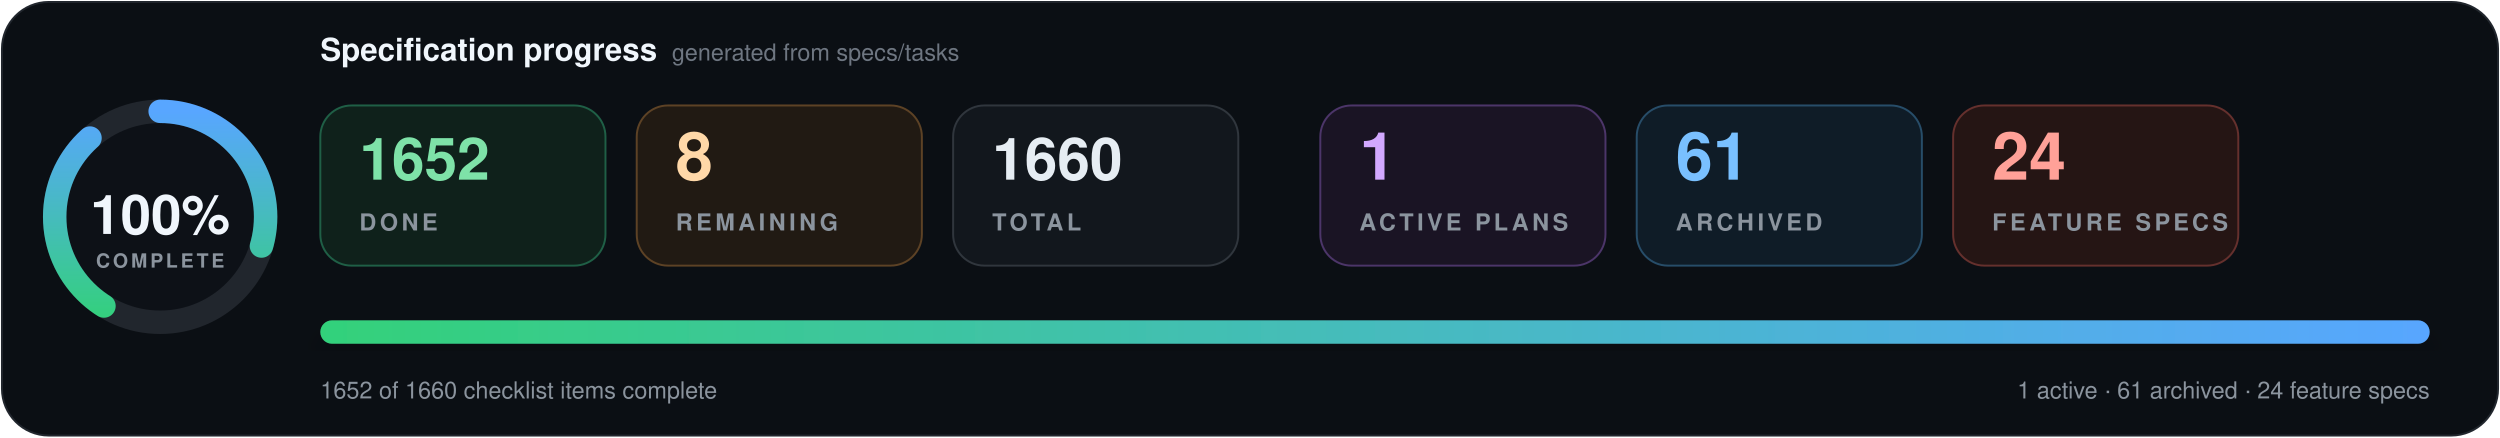
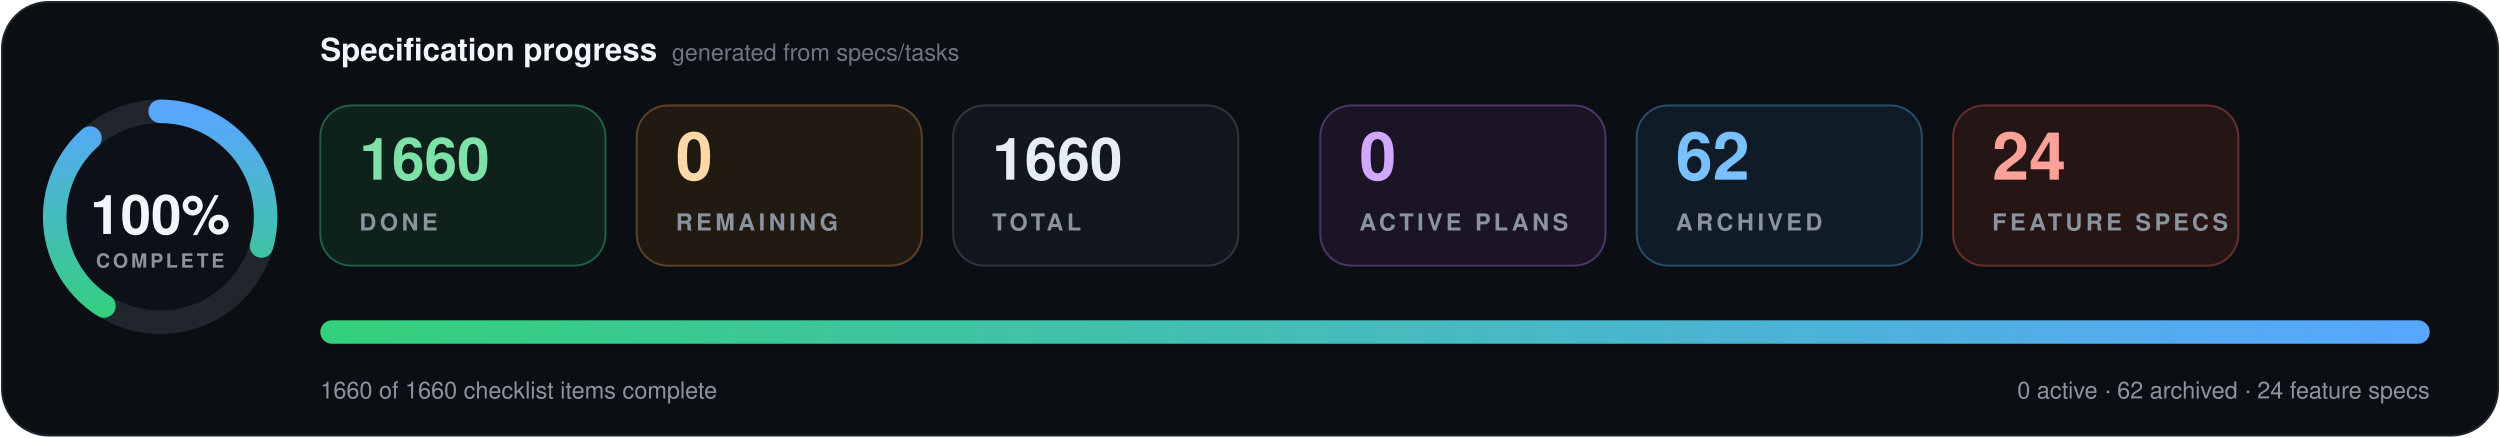
- <svg xmlns="http://www.w3.org/2000/svg" data-cache-version="1786744258" width="1280" height="224" viewBox="0 0 1280 224" role="img" aria-labelledby="title description" font-family="system-ui, -apple-system, BlinkMacSystemFont, 'Segoe UI', Helvetica, Arial, sans-serif" font-variant-numeric="tabular-nums">
+ <svg xmlns="http://www.w3.org/2000/svg" data-cache-version="1786747419" width="1280" height="224" viewBox="0 0 1280 224" role="img" aria-labelledby="title description" font-family="system-ui, -apple-system, BlinkMacSystemFont, 'Segoe UI', Helvetica, Arial, sans-serif" font-variant-numeric="tabular-nums">
  <defs>
    <linearGradient id="progress" x1="0" x2="1">
      <stop offset="0" stop-color="#33d17a" />
      <stop offset="1" stop-color="#58a6ff" />
    </linearGradient>
    <filter id="shadow" x="-10%" y="-20%" width="120%" height="150%">
      <feDropShadow dx="0" dy="7" stdDeviation="9" flood-color="#000" flood-opacity=".28" />
    </filter>
  </defs>
  <rect x="1" y="1" width="1278" height="222" rx="24" fill="#0b0f14" stroke="#21262d" />
  <g transform="translate(82 111)">
    <circle r="54" fill="#0d1117" stroke="#21262d" stroke-width="12" />
    <circle r="54" fill="none" stroke="url(#progress)" stroke-width="12" stroke-linecap="round" pathLength="100" stroke-dasharray="100 100" transform="rotate(-90)" />
    <text y="-1" text-anchor="middle" dominant-baseline="middle" fill="#f0f6fc" font-size="28" font-weight="800">100%</text>
    <text y="26" text-anchor="middle" fill="#8b949e" font-size="10" font-weight="700" letter-spacing="1.5">COMPLETE</text>
  </g>
  <text x="164" y="31" fill="#f0f6fc" font-size="16" font-weight="750">Specification progress</text>
  <text x="344" y="31" fill="#6e7681" font-size="12">generated from specs/tasks</text>
  <g transform="translate(164 54)">
    <rect width="146" height="82" rx="16" fill="#0f211b" stroke="#1f5f46" />
-     <text x="20" y="38" fill="#7ee2a8" font-size="30" font-weight="750">1652</text>
+     <text x="20" y="38" fill="#7ee2a8" font-size="30" font-weight="750">1660</text>
    <text x="20" y="64" fill="#8b949e" font-size="12" font-weight="700" letter-spacing="1.8">DONE</text>
  </g>
  <g transform="translate(326 54)">
    <rect width="146" height="82" rx="16" fill="#211a13" stroke="#5d4225" />
-     <text x="20" y="38" fill="#ffd8a8" font-size="34" font-weight="750">8</text>
+     <text x="20" y="38" fill="#ffd8a8" font-size="34" font-weight="750">0</text>
    <text x="20" y="64" fill="#8b949e" font-size="12" font-weight="700" letter-spacing="1.8">REMAINING</text>
  </g>
  <g transform="translate(488 54)">
    <rect width="146" height="82" rx="16" fill="#12171d" stroke="#30363d" />
    <text x="20" y="38" fill="#e6edf3" font-size="30" font-weight="750">1660</text>
    <text x="20" y="64" fill="#8b949e" font-size="12" font-weight="700" letter-spacing="1.8">TOTAL</text>
  </g>
  <g transform="translate(676 54)">
    <rect width="146" height="82" rx="16" fill="#1a1424" stroke="#4c3569" />
-     <text x="20" y="38" fill="#d2a8ff" font-size="34" font-weight="750">1</text>
+     <text x="20" y="38" fill="#d2a8ff" font-size="34" font-weight="750">0</text>
    <text x="20" y="64" fill="#8b949e" font-size="12" font-weight="700" letter-spacing="1.8">ACTIVE PLANS</text>
  </g>
  <g transform="translate(838 54)">
    <rect width="146" height="82" rx="16" fill="#0f1c27" stroke="#274d69" />
-     <text x="20" y="38" fill="#79c0ff" font-size="34" font-weight="750">61</text>
+     <text x="20" y="38" fill="#79c0ff" font-size="34" font-weight="750">62</text>
    <text x="20" y="64" fill="#8b949e" font-size="12" font-weight="700" letter-spacing="1.8">ARCHIVED</text>
  </g>
  <g transform="translate(1000 54)">
    <rect width="146" height="82" rx="16" fill="#251514" stroke="#65302d" />
    <text x="20" y="38" fill="#ffa198" font-size="34" font-weight="750">24</text>
    <text x="20" y="64" fill="#8b949e" font-size="12" font-weight="700" letter-spacing="1.8">FEATURE SPECS</text>
  </g>
  <g filter="url(#shadow)">
    <rect x="164" y="164" width="1080" height="12" rx="6" fill="#1b2128" />
    <rect x="164" y="164" width="1080" height="12" rx="6" fill="url(#progress)" />
  </g>
-   <text x="164" y="204" fill="#8b949e" font-size="12">1652 of 1660 checklist items complete</text>
-   <text x="1244" y="204" text-anchor="end" fill="#8b949e" font-size="12">1 active · 61 archived · 24 feature specs</text>
+   <text x="164" y="204" fill="#8b949e" font-size="12">1660 of 1660 checklist items complete</text>
+   <text x="1244" y="204" text-anchor="end" fill="#8b949e" font-size="12">0 active · 62 archived · 24 feature specs</text>
</svg>
